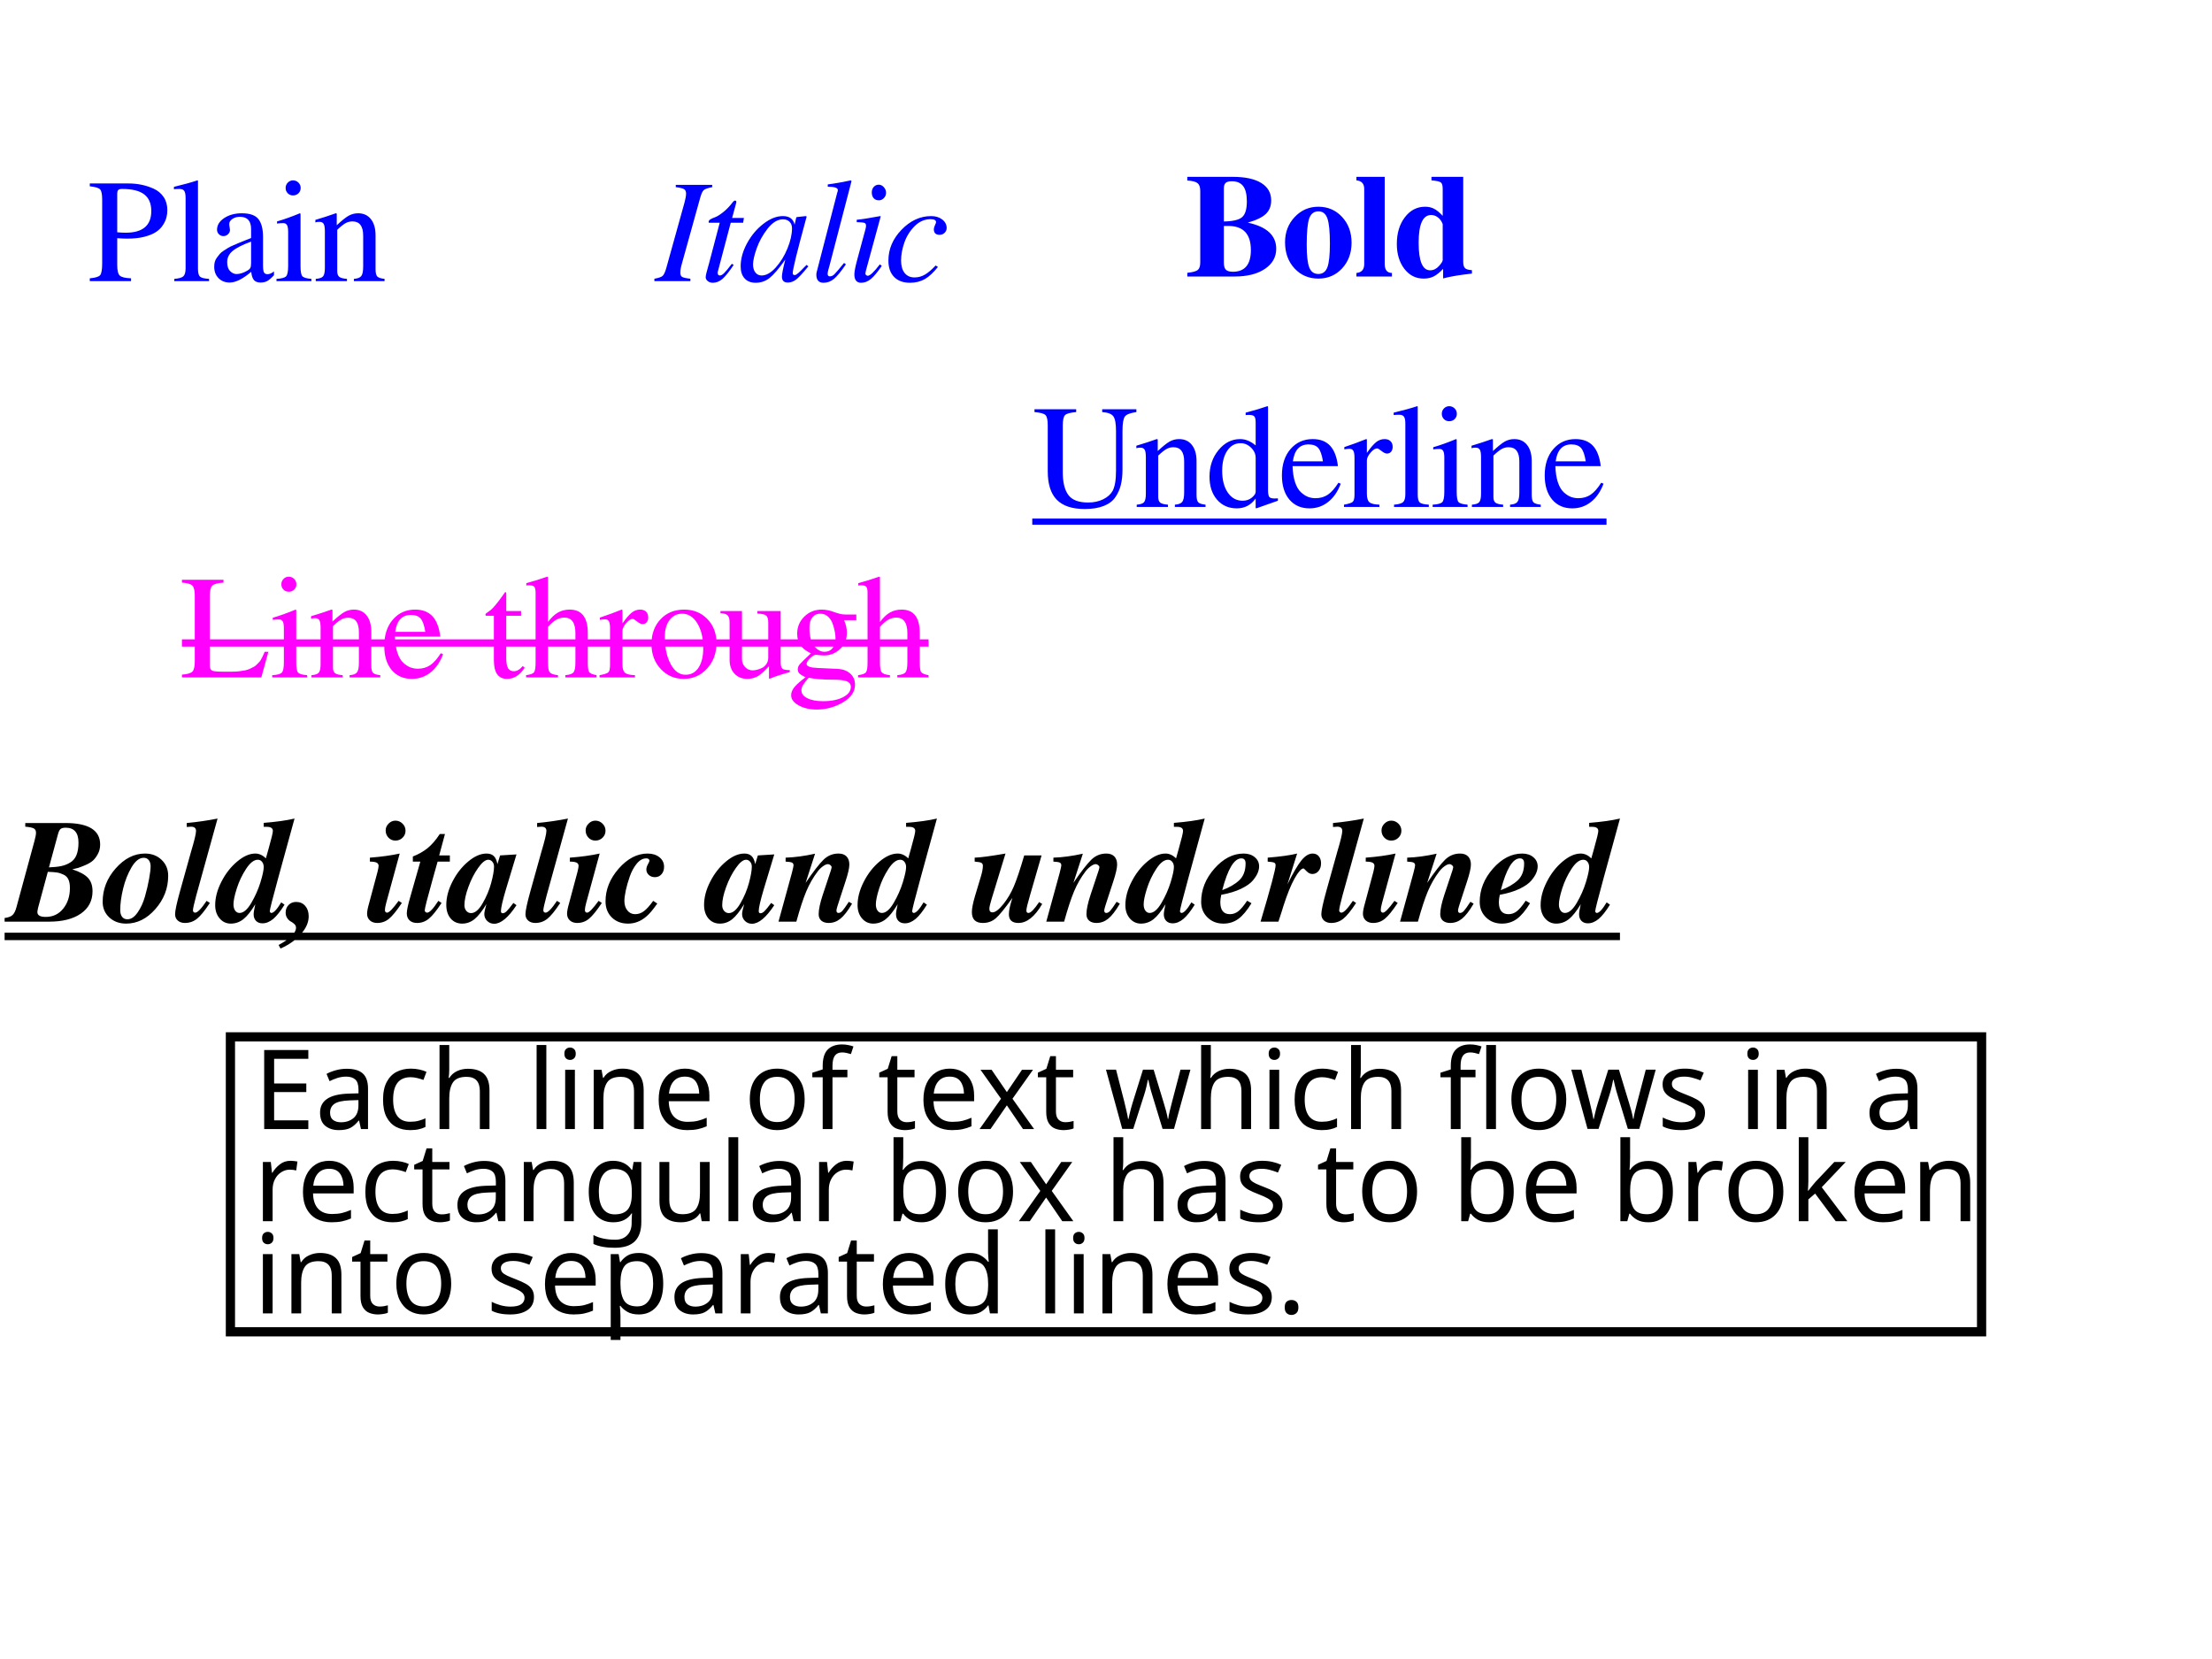
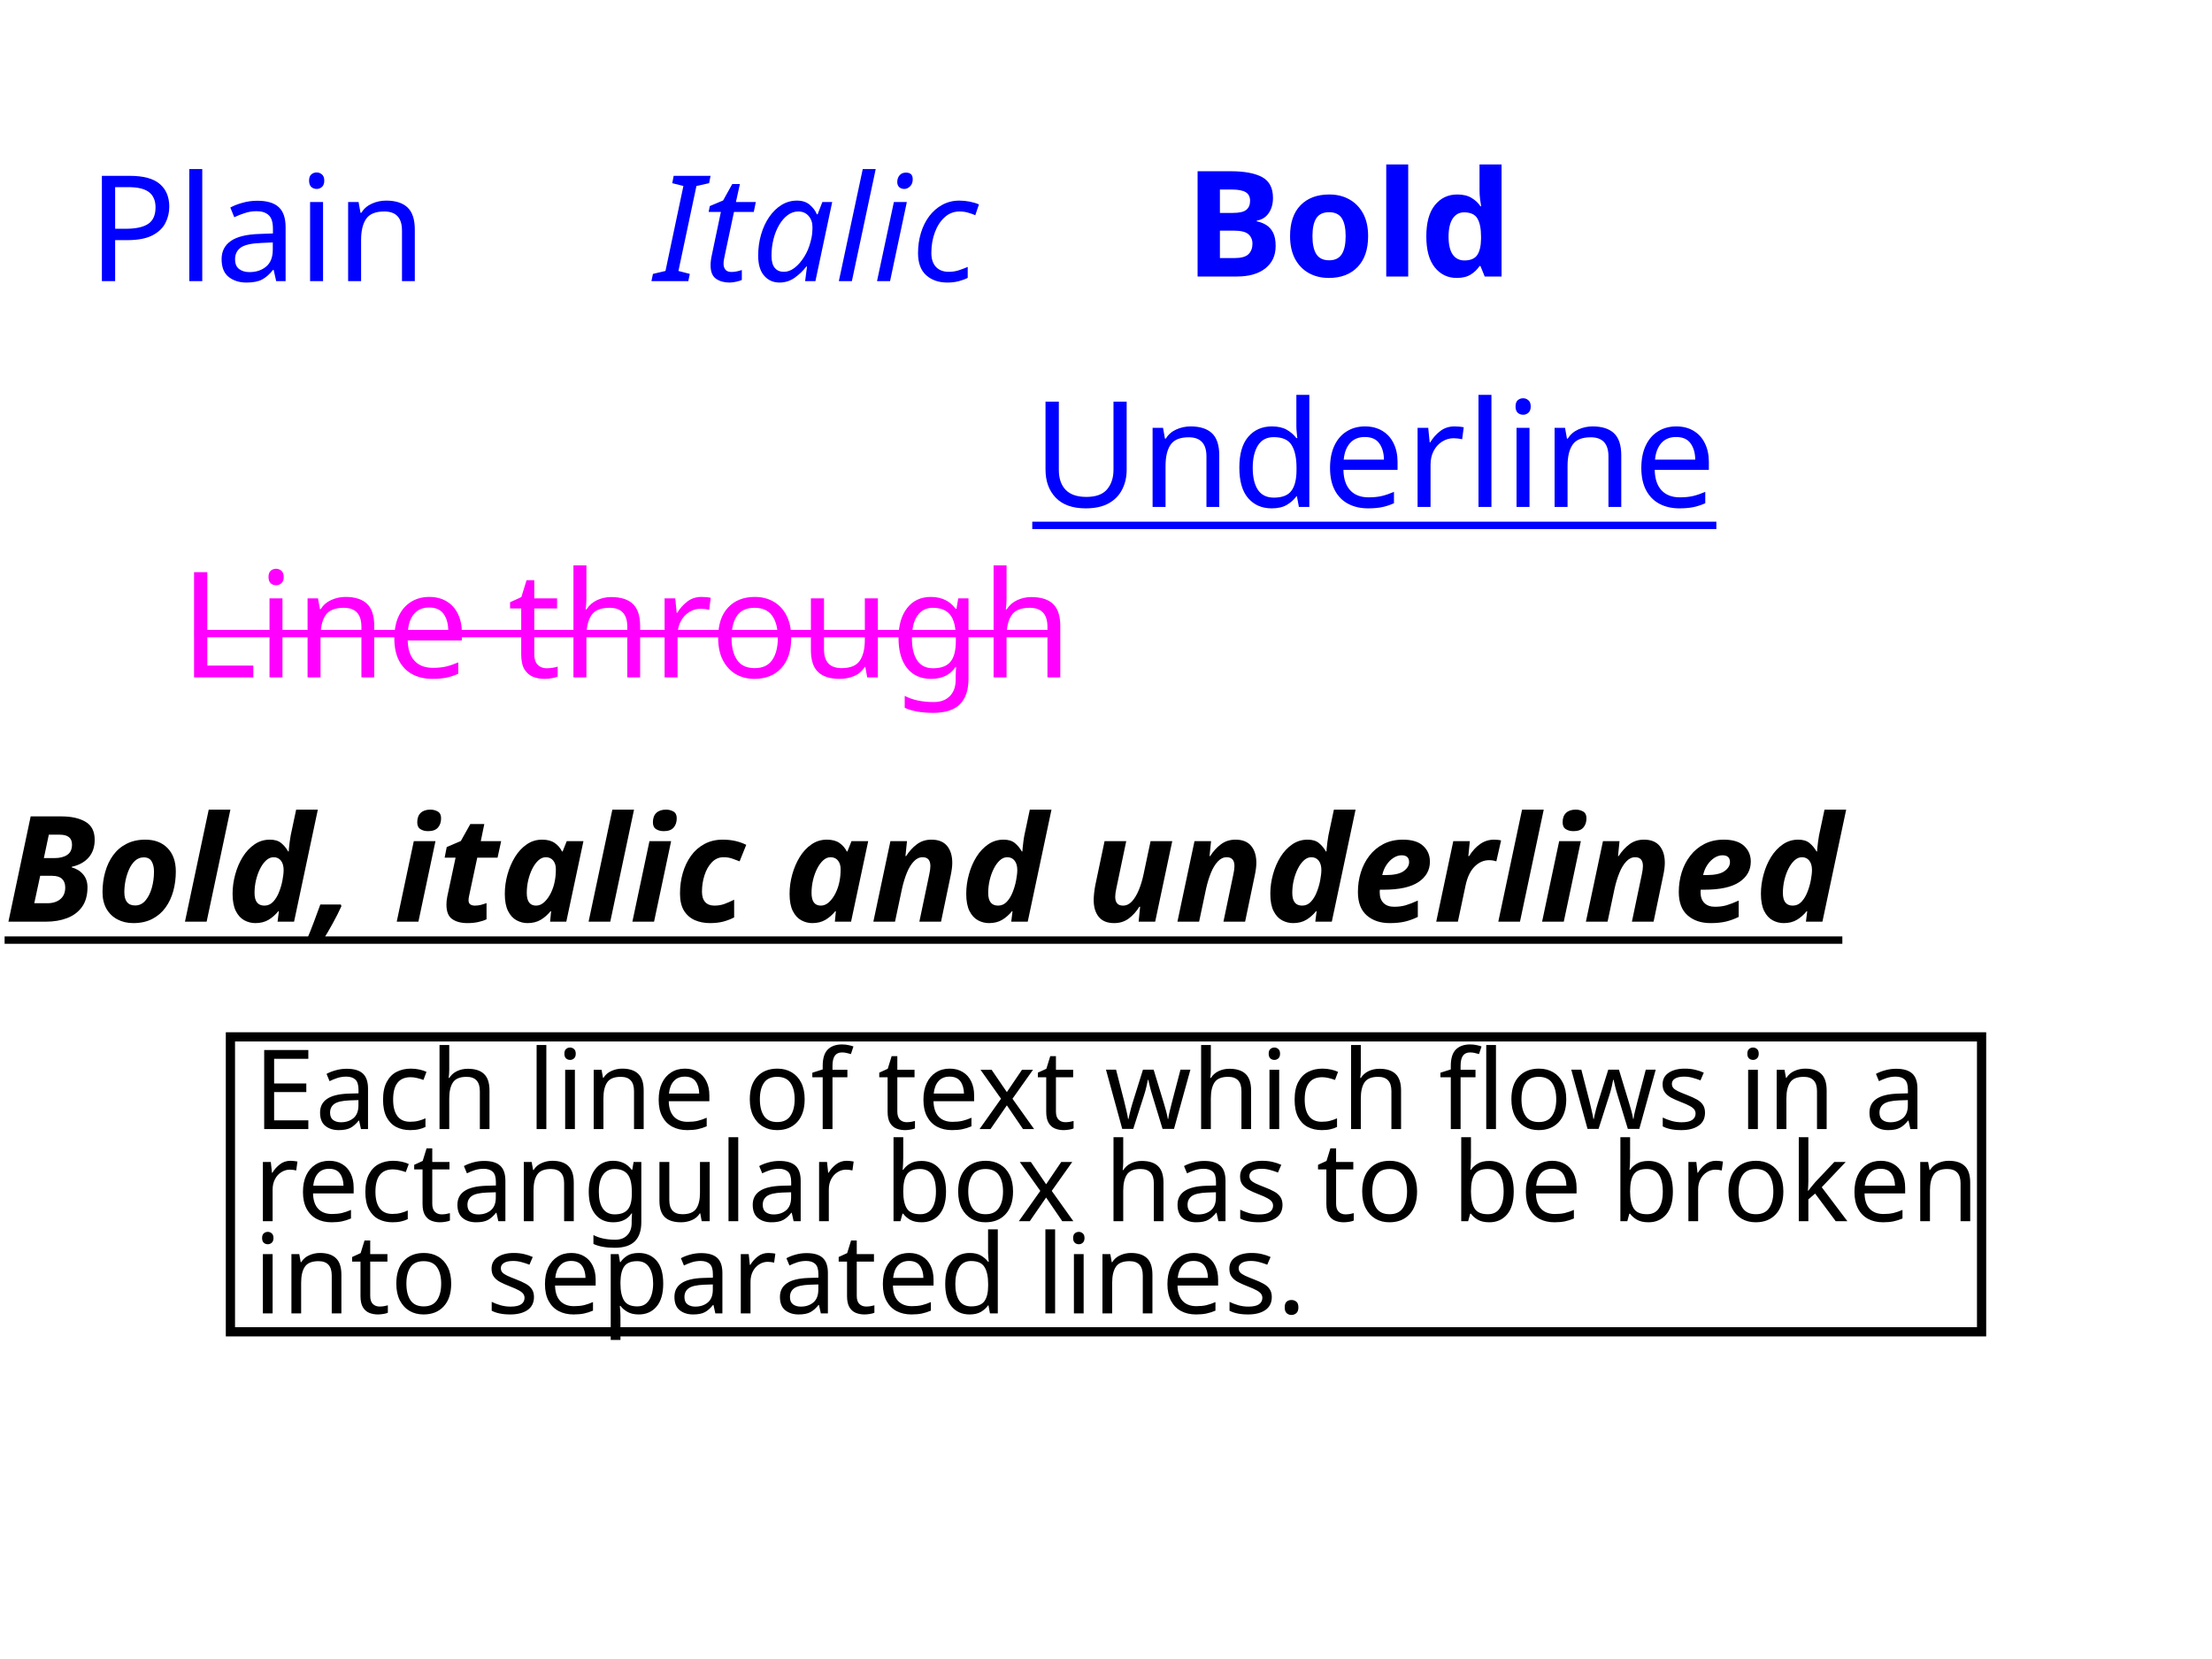
- <svg xmlns="http://www.w3.org/2000/svg" xmlns:xlink="http://www.w3.org/1999/xlink" version="1.1" baseProfile="basic" id="svg-root" width="100%" height="100%" viewBox="0 0 480 360">
-   <defs>
-     <font-face font-family="SVGFreeSansASCII" unicode-range="U+0-7F">
-       <font-face-src>
-         <font-face-uri xlink:href="../resources/SVGFreeSans.svg#ascii" />
-       </font-face-src>
-     </font-face>
-     <font-face font-family="FreeSerif" unicode-range="U+0-7F" font-weight="400">
-       <font-face-src>
-         <font-face-uri xlink:href="../resources/FreeSerif.svg#FreeSerif" />
-       </font-face-src>
-     </font-face>
-     <font-face font-family="FreeSerif" unicode-range="U+0-7F" font-weight="700">
-       <font-face-src>
-         <font-face-uri xlink:href="../resources/FreeSerifBold.svg#FreeSerifBold" />
-       </font-face-src>
-     </font-face>
-     <font-face font-family="FreeSerif" unicode-range="U+0-7F" font-weight="400" font-style="italic">
-       <font-face-src>
-         <font-face-uri xlink:href="../resources/FreeSerifItalic.svg#FreeSerifItalic" />
-       </font-face-src>
-     </font-face>
-     <font-face font-family="FreeSerif" unicode-range="U+0-7F" font-weight="700" font-style="italic">
-       <font-face-src>
-         <font-face-uri xlink:href="../resources/FreeSerifBoldItalic.svg#FreeSerifBoldItalic" />
-       </font-face-src>
-     </font-face>
-   </defs>
-   <g id="test-body-content" font-family="FreeSerif, serif" font-size="18">
+ <svg xmlns="http://www.w3.org/2000/svg" version="1.1" baseProfile="basic" id="svg-root" width="100%" height="100%" viewBox="0 0 480 360">
+   <g id="test-body-content" font-family="Noto Sans" font-size="18">
    <text x="19" y="61" font-size="32" fill="blue">Plain</text>
    <text x="142" y="61" font-size="32" font-style="italic" fill="blue">Italic</text>
    <text x="257" y="60" font-size="32" font-weight="bold" fill="blue">Bold</text>
    <text x="224" y="110" font-size="32" fill="blue" text-decoration="underline">Underline</text>
    <text x="39" y="147" font-size="32" fill="fuchsia" text-decoration="line-through">Line through</text>
    <text x="1" y="200" font-size="32" font-style="italic" font-weight="bold" fill="black" text-decoration="underline">Bold, italic and underlined</text>
    <g>
      <rect x="50" y="225" width="380" height="64" fill="none" stroke="black" stroke-width="2" />
-       <g font-family="SVGFreeSansASCII,sans-serif">
+       <g font-family="Noto Sans">
        <text x="55" y="245" font-size="24" fill="black">Each line of text which flows in a </text>
        <text x="55" y="265" font-size="24" fill="black">rectangular box has to be broken</text>
        <text x="55" y="285" font-size="24" fill="black">into separated lines.</text>
      </g>
    </g>
  </g>
</svg>
